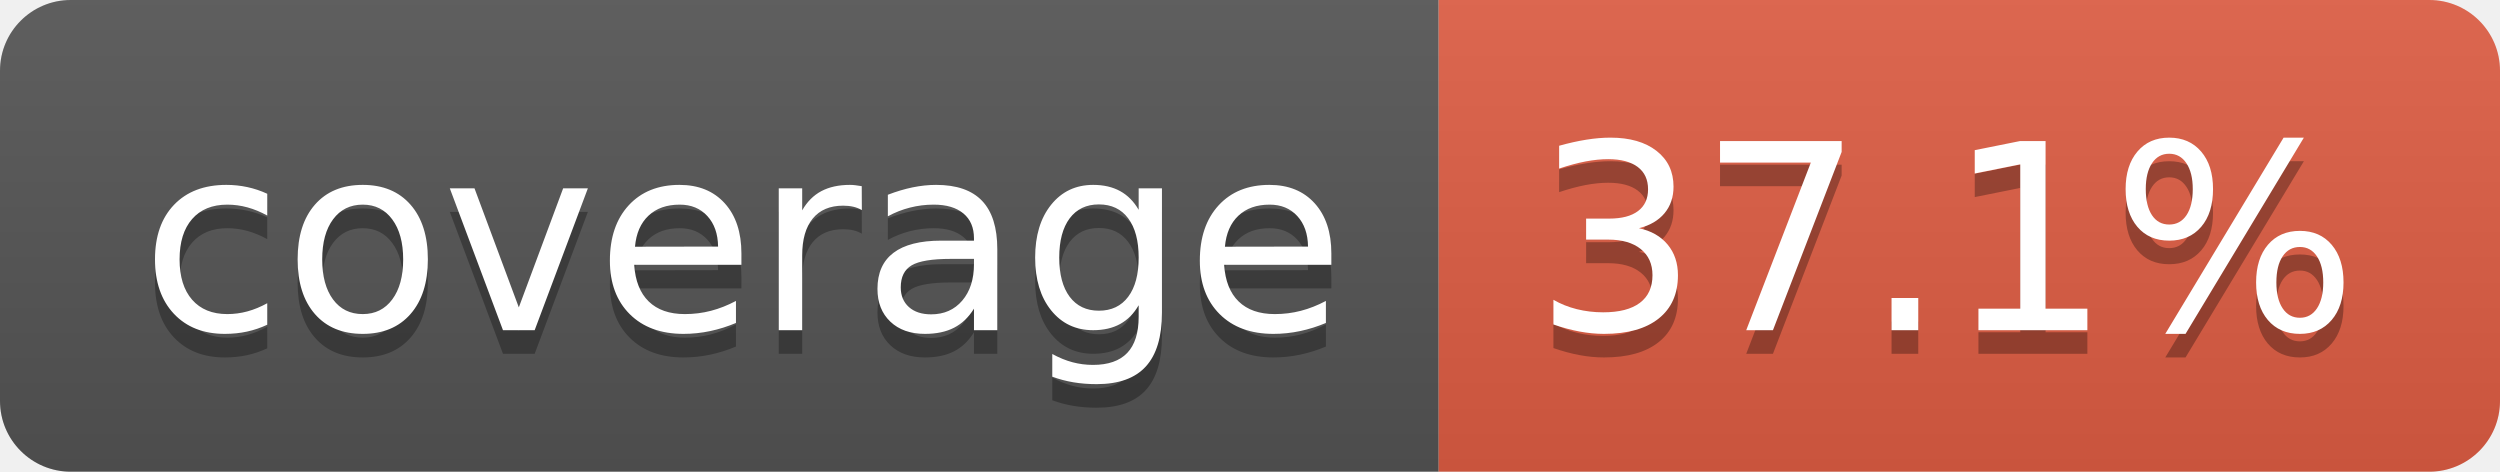
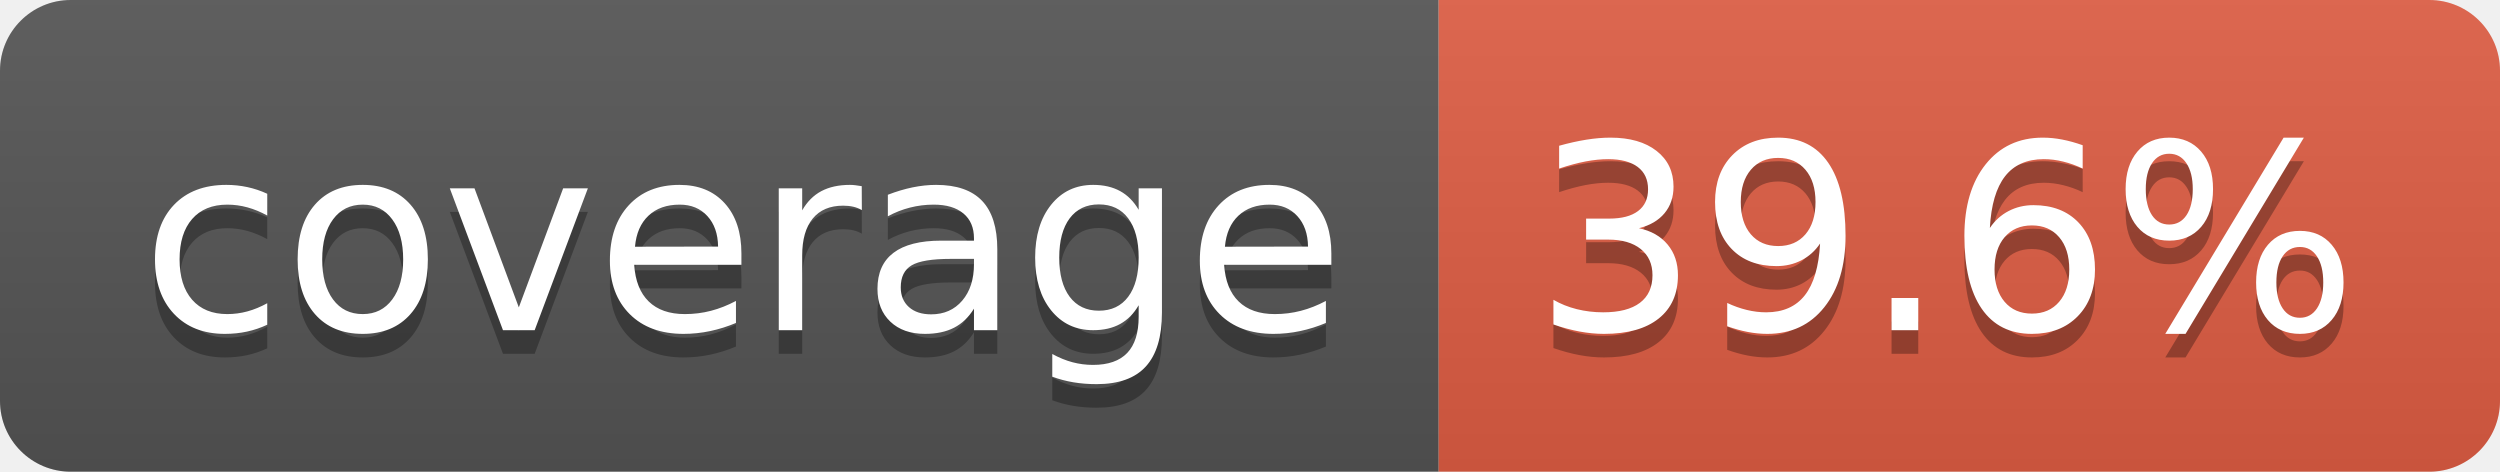
- <svg xmlns="http://www.w3.org/2000/svg" width="106" height="20" role="img" aria-label="coverage: 37.1%">
+ <svg xmlns="http://www.w3.org/2000/svg" width="106" height="20" role="img" aria-label="coverage: 39.6%">
  <linearGradient id="s" x2="0" y2="100%">
    <stop offset="0" stop-color="#bbb" stop-opacity=".1" />
    <stop offset="1" stop-opacity=".1" />
  </linearGradient>
  <clipPath id="r">
    <rect width="106" height="20" rx="3" fill="#fff" />
  </clipPath>
  <g clip-path="url(#r)">
    <rect width="61" height="20" fill="#555" />
    <rect x="61" width="45" height="20" fill="#e05d44" />
    <rect width="106" height="20" fill="url(#s)" />
  </g>
  <g fill="#fff" text-anchor="middle" font-family="Verdana,Geneva,DejaVu Sans,sans-serif" text-rendering="geometricPrecision" font-size="110">
    <text aria-hidden="true" x="315" y="150" fill="#010101" fill-opacity=".3" transform="scale(.1)" textLength="510">coverage</text>
    <text x="315" y="140" transform="scale(.1)" fill="#fff" textLength="510">coverage</text>
-     <text aria-hidden="true" x="825" y="150" fill="#010101" fill-opacity=".3" transform="scale(.1)" textLength="350">37.1%</text>
-     <text x="825" y="140" transform="scale(.1)" fill="#fff" textLength="350">37.1%</text>
+     <text aria-hidden="true" x="825" y="150" fill="#010101" fill-opacity=".3" transform="scale(.1)" textLength="350">39.6%</text>
+     <text x="825" y="140" transform="scale(.1)" fill="#fff" textLength="350">39.6%</text>
  </g>
</svg>
